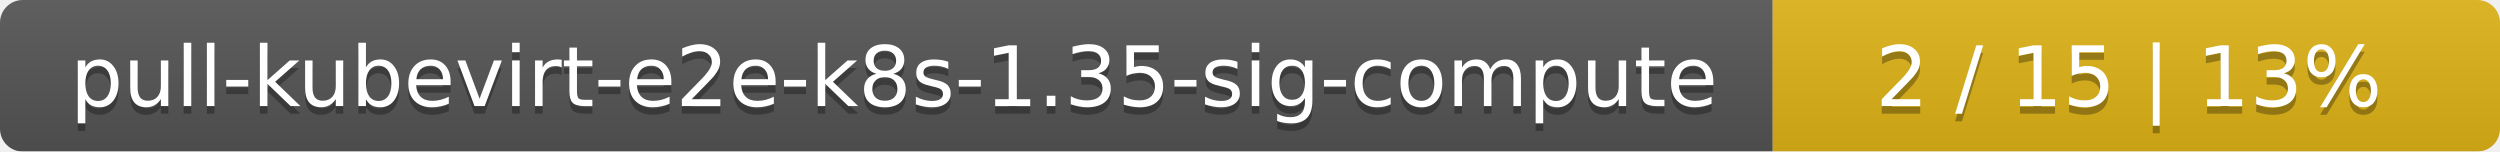
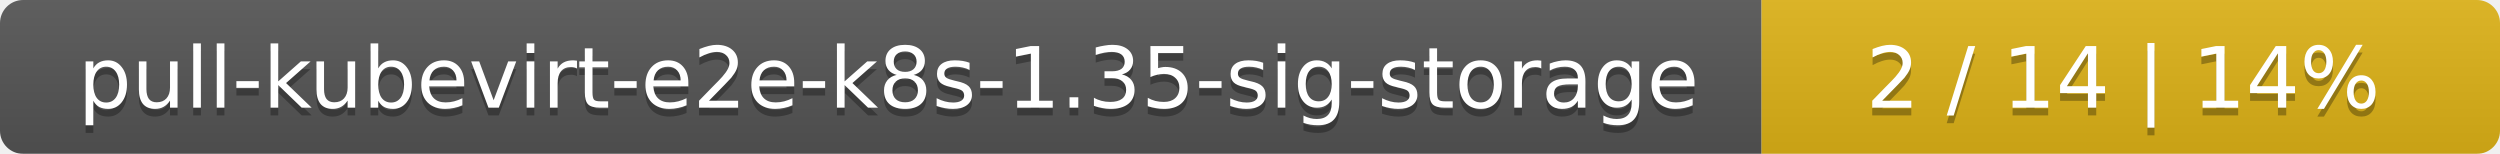
- <svg xmlns="http://www.w3.org/2000/svg" width="330" height="20">
+ <svg xmlns="http://www.w3.org/2000/svg" width="325" height="20">
  <linearGradient id="smooth" x2="0" y2="100%">
    <stop offset="0" stop-color="#bbb" stop-opacity=".1" />
    <stop offset="1" stop-opacity=".1" />
  </linearGradient>
  <mask id="round">
-     <rect width="330" height="20" rx="3" fill="#fff" />
+     <rect width="325" height="20" rx="3" fill="#fff" />
  </mask>
  <g mask="url(#round)">
-     <rect width="234" height="20" fill="#555" />
-     <rect x="234" width="96" height="20" fill="#dfb317" />
-     <rect width="330" height="20" fill="url(#smooth)" />
+     <rect width="229" height="20" fill="#555" />
+     <rect x="229" width="96" height="20" fill="#dfb317" />
+     <rect width="325" height="20" fill="url(#smooth)" />
  </g>
  <g fill="#fff" text-anchor="middle" font-family="DejaVu Sans,Verdana,Geneva,sans-serif" font-size="11">
-     <text x="118" y="15" fill="#010101" fill-opacity=".3">pull-kubevirt-e2e-k8s-1.35-sig-compute</text>
-     <text x="118" y="14">pull-kubevirt-e2e-k8s-1.35-sig-compute</text>
-     <text x="281" y="15" fill="#010101" fill-opacity=".3">2 / 15    |    13%</text>
-     <text x="281" y="14">2 / 15    |    13%</text>
+     <text x="115.5" y="15" fill="#010101" fill-opacity=".3">pull-kubevirt-e2e-k8s-1.35-sig-storage</text>
+     <text x="115.5" y="14">pull-kubevirt-e2e-k8s-1.35-sig-storage</text>
+     <text x="276" y="15" fill="#010101" fill-opacity=".3">2 / 14    |    14%</text>
+     <text x="276" y="14">2 / 14    |    14%</text>
  </g>
</svg>
